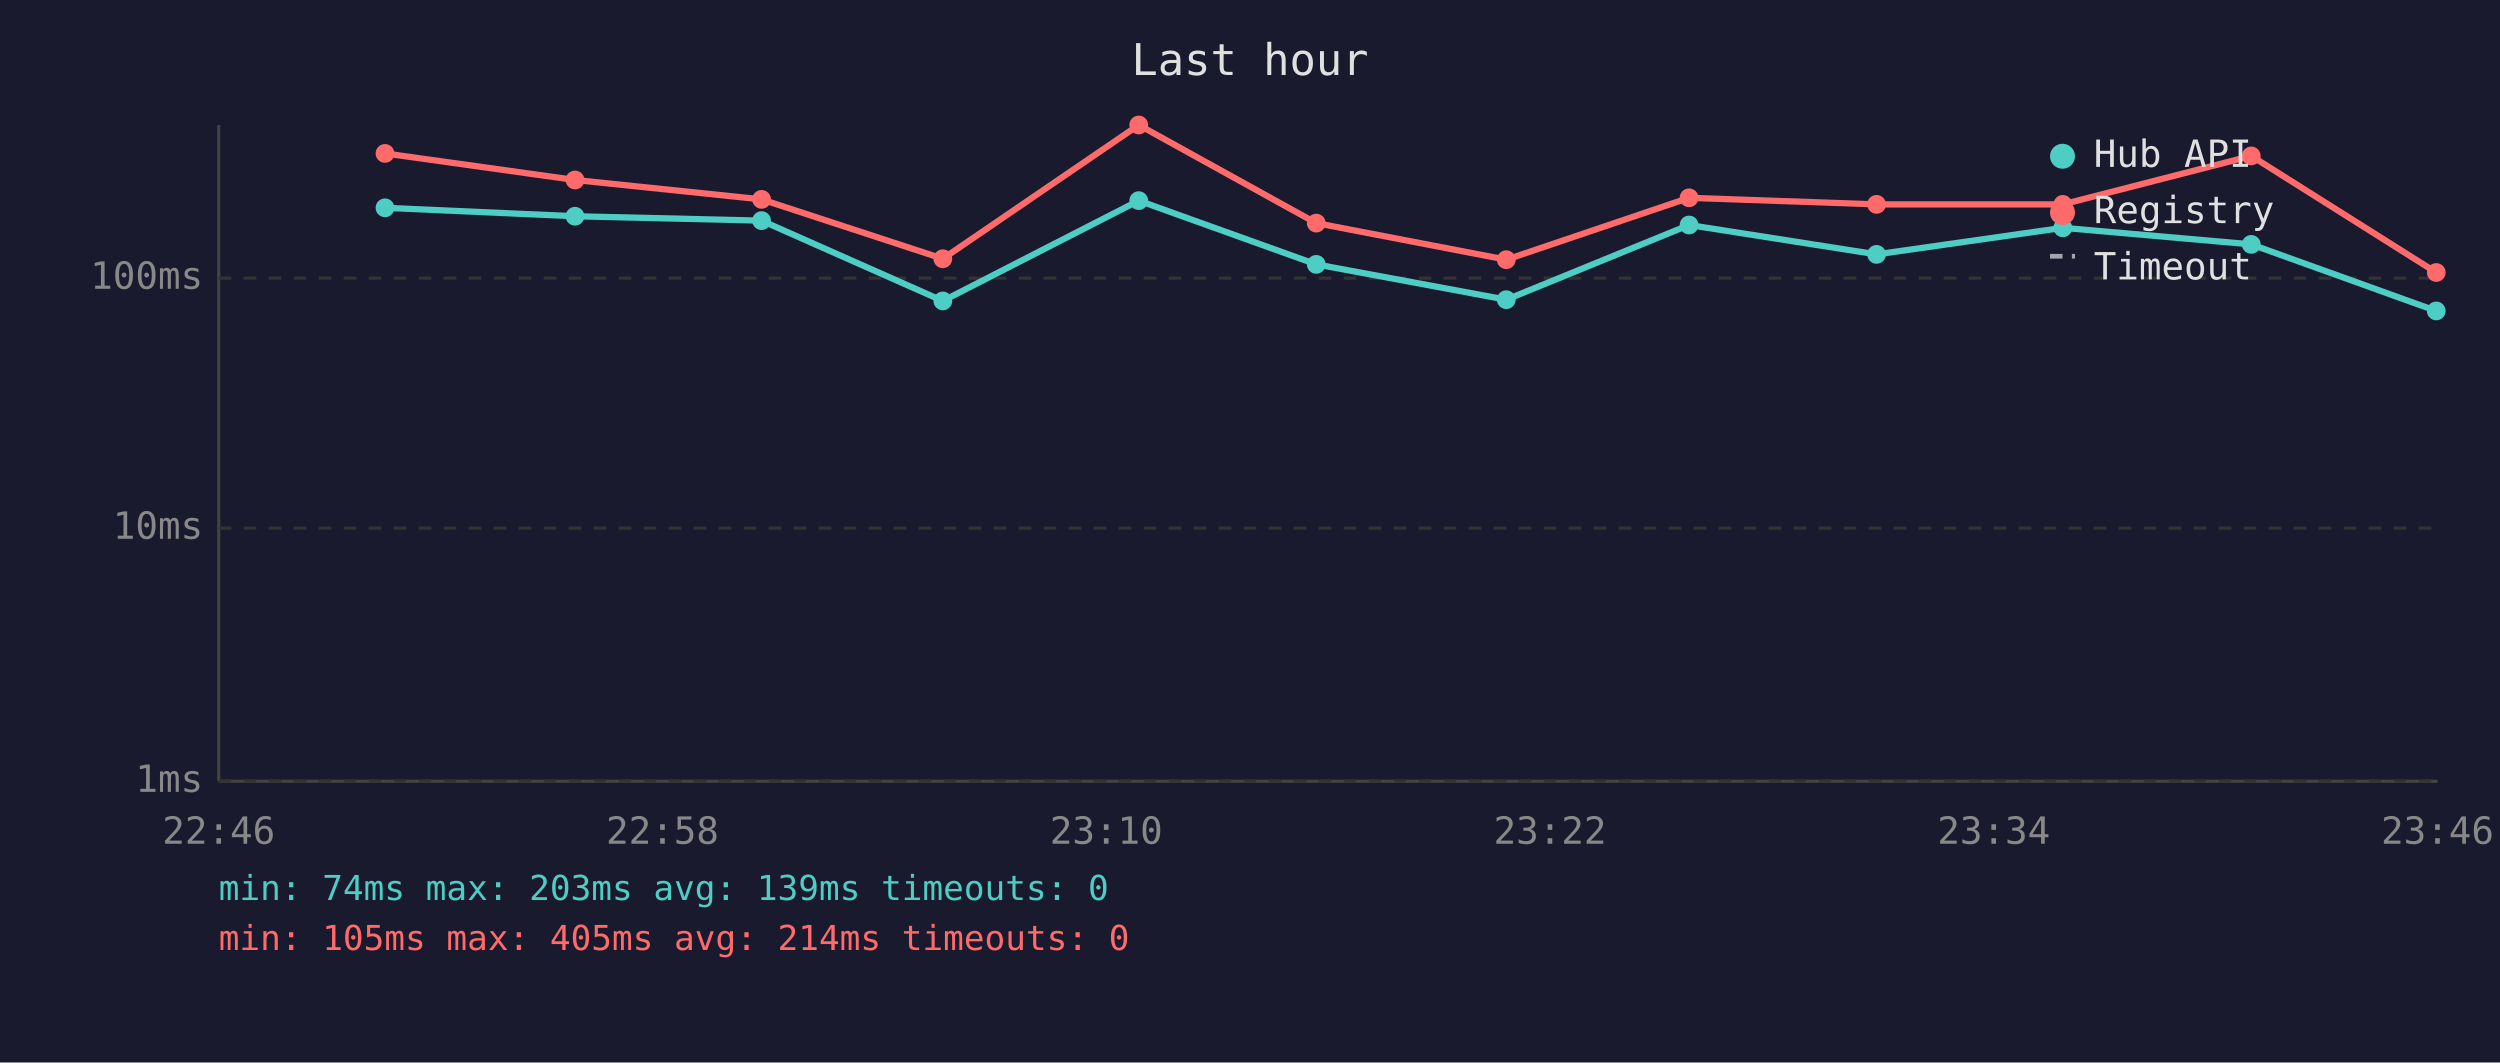
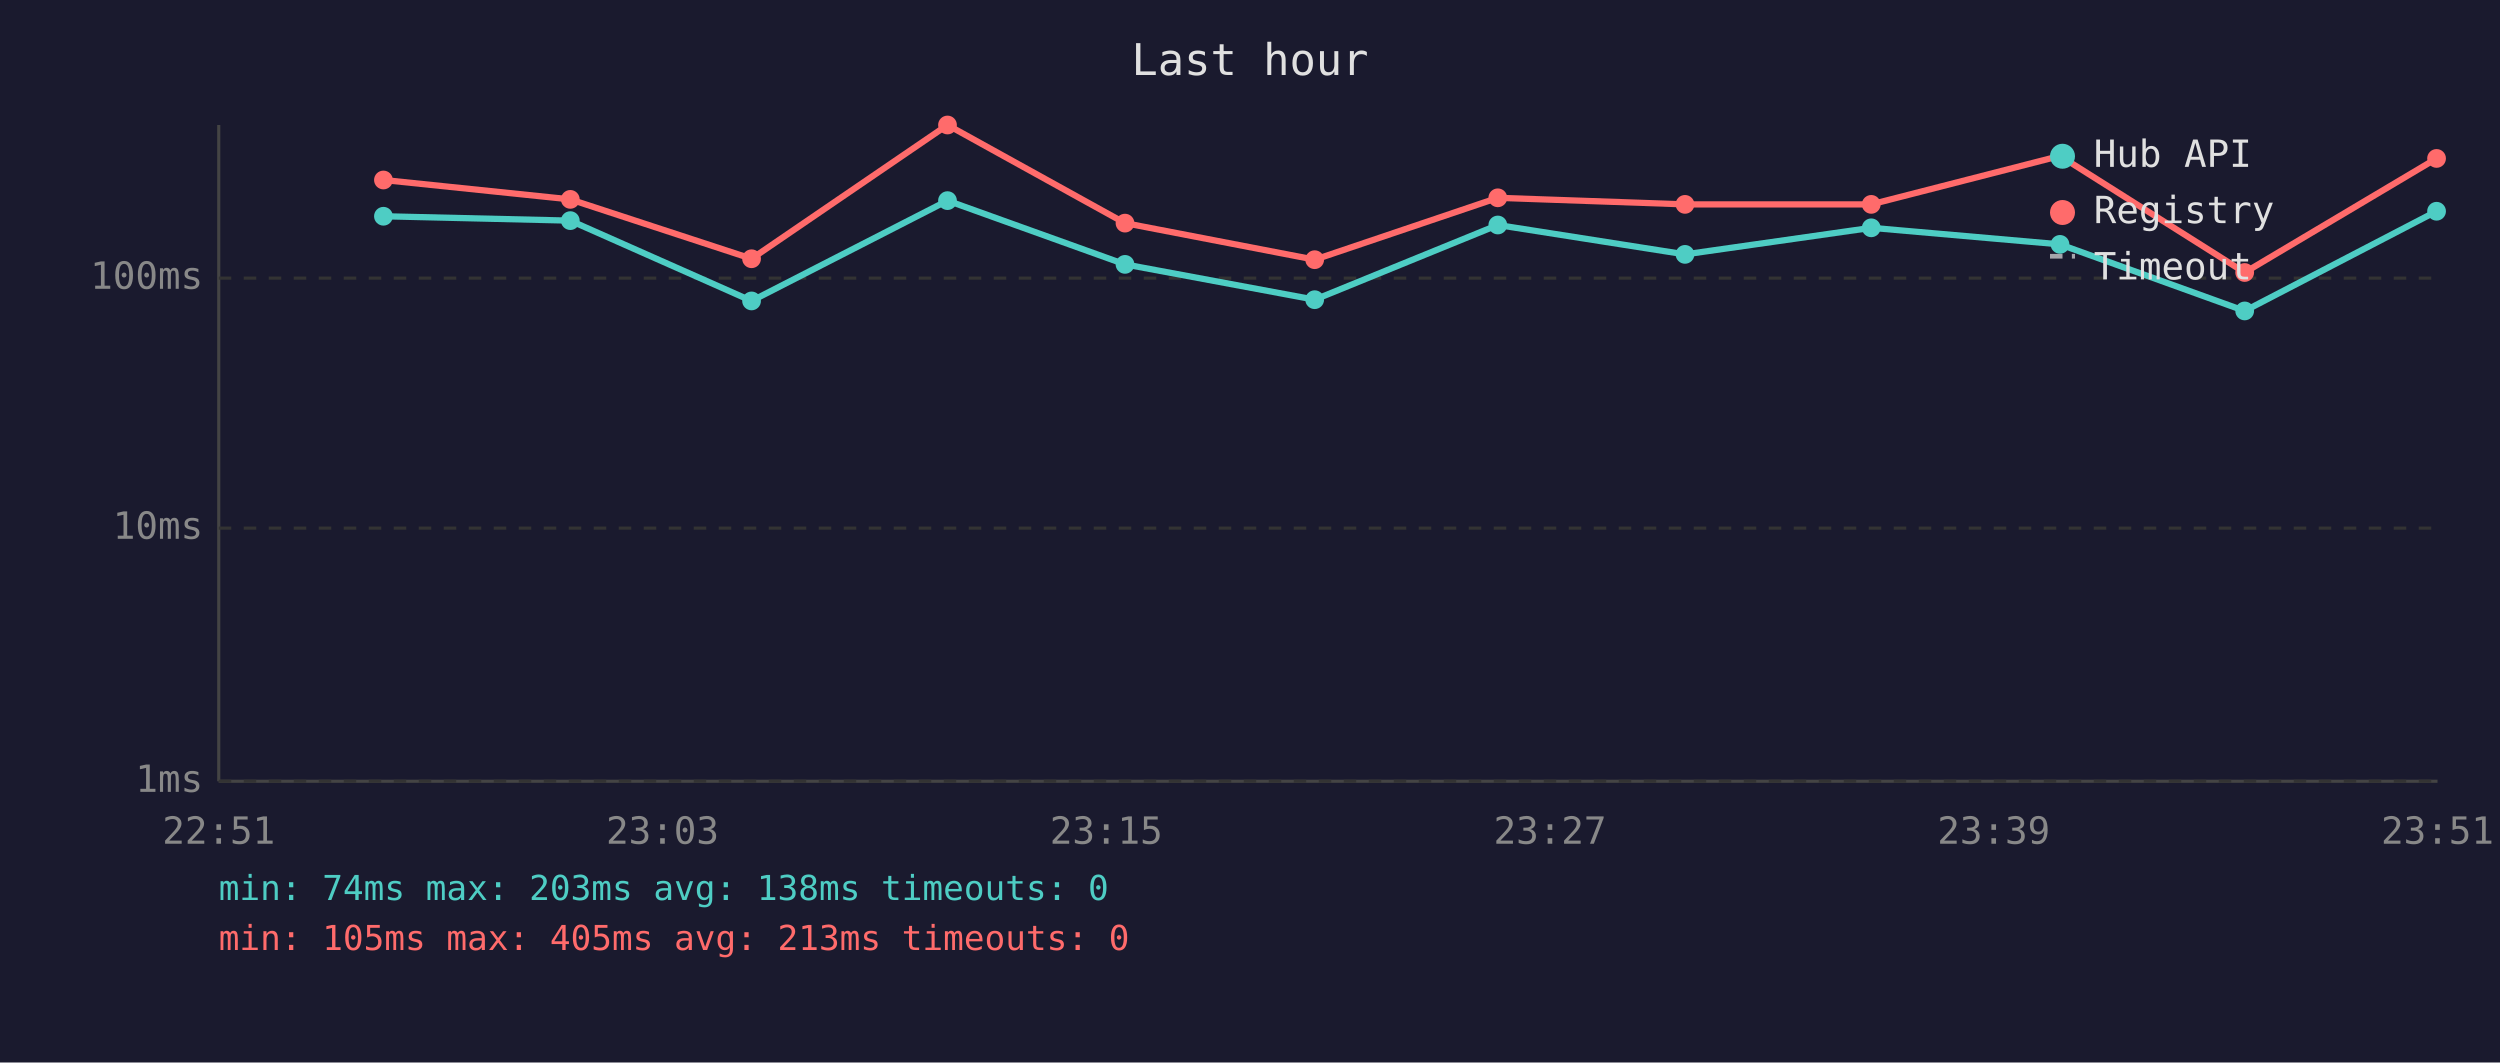
<svg xmlns="http://www.w3.org/2000/svg" viewBox="0 0 800 340" font-family="monospace" font-size="12">
  <rect width="800" height="340" fill="#1a1a2e" />
  <text x="400" y="24" fill="#e0e0e0" font-size="14" text-anchor="middle">Last hour</text>
  <line x1="70" y1="40" x2="70" y2="250" stroke="#444" stroke-width="1" />
  <line x1="70" y1="250" x2="780" y2="250" stroke="#444" stroke-width="1" />
  <line x1="70" y1="250" x2="780" y2="250" stroke="#333" stroke-width="1" stroke-dasharray="4" />
  <text x="65" y="250" fill="#888" text-anchor="end" dominant-baseline="middle">1ms</text>
  <line x1="70" y1="169" x2="780" y2="169" stroke="#333" stroke-width="1" stroke-dasharray="4" />
  <text x="65" y="169" fill="#888" text-anchor="end" dominant-baseline="middle">10ms</text>
  <line x1="70" y1="89" x2="780" y2="89" stroke="#333" stroke-width="1" stroke-dasharray="4" />
  <text x="65" y="89" fill="#888" text-anchor="end" dominant-baseline="middle">100ms</text>
-   <text x="70" y="270" fill="#888" text-anchor="middle">22:46</text>
-   <text x="212" y="270" fill="#888" text-anchor="middle">22:58</text>
-   <text x="354" y="270" fill="#888" text-anchor="middle">23:10</text>
-   <text x="496" y="270" fill="#888" text-anchor="middle">23:22</text>
-   <text x="638" y="270" fill="#888" text-anchor="middle">23:34</text>
-   <text x="780" y="270" fill="#888" text-anchor="middle">23:46</text>
-   <polyline points="123.2,66.5 184.0,69.2 243.7,70.6 301.7,96.3 364.4,64.2 421.2,84.6 482.0,95.9 540.5,72.0 600.5,81.4 660.1,72.9 720.4,78.2 779.6,99.5" fill="none" stroke="#4ecdc4" stroke-width="2" opacity="1" />
-   <circle cx="123.2" cy="66.5" r="3" fill="#4ecdc4" />
-   <circle cx="184.0" cy="69.2" r="3" fill="#4ecdc4" />
-   <circle cx="243.7" cy="70.6" r="3" fill="#4ecdc4" />
-   <circle cx="301.7" cy="96.3" r="3" fill="#4ecdc4" />
-   <circle cx="364.4" cy="64.2" r="3" fill="#4ecdc4" />
-   <circle cx="421.2" cy="84.6" r="3" fill="#4ecdc4" />
-   <circle cx="482.0" cy="95.9" r="3" fill="#4ecdc4" />
-   <circle cx="540.5" cy="72.0" r="3" fill="#4ecdc4" />
-   <circle cx="600.5" cy="81.4" r="3" fill="#4ecdc4" />
-   <circle cx="660.1" cy="72.9" r="3" fill="#4ecdc4" />
-   <circle cx="720.4" cy="78.2" r="3" fill="#4ecdc4" />
-   <circle cx="779.6" cy="99.5" r="3" fill="#4ecdc4" />
-   <polyline points="123.2,49.1 184.0,57.6 243.7,63.8 301.7,82.8 364.4,40.0 421.2,71.4 482.0,83.1 540.5,63.3 600.5,65.4 660.1,65.4 720.4,49.9 779.6,87.2" fill="none" stroke="#ff6b6b" stroke-width="2" opacity="1" />
-   <circle cx="123.2" cy="49.1" r="3" fill="#ff6b6b" />
-   <circle cx="184.0" cy="57.6" r="3" fill="#ff6b6b" />
-   <circle cx="243.7" cy="63.8" r="3" fill="#ff6b6b" />
-   <circle cx="301.7" cy="82.8" r="3" fill="#ff6b6b" />
-   <circle cx="364.4" cy="40.0" r="3" fill="#ff6b6b" />
-   <circle cx="421.2" cy="71.4" r="3" fill="#ff6b6b" />
-   <circle cx="482.0" cy="83.1" r="3" fill="#ff6b6b" />
-   <circle cx="540.5" cy="63.3" r="3" fill="#ff6b6b" />
-   <circle cx="600.5" cy="65.4" r="3" fill="#ff6b6b" />
-   <circle cx="660.1" cy="65.4" r="3" fill="#ff6b6b" />
-   <circle cx="720.4" cy="49.9" r="3" fill="#ff6b6b" />
-   <circle cx="779.6" cy="87.2" r="3" fill="#ff6b6b" />
+   <text x="70" y="270" fill="#888" text-anchor="middle">22:51</text>
+   <text x="212" y="270" fill="#888" text-anchor="middle">23:03</text>
+   <text x="354" y="270" fill="#888" text-anchor="middle">23:15</text>
+   <text x="496" y="270" fill="#888" text-anchor="middle">23:27</text>
+   <text x="638" y="270" fill="#888" text-anchor="middle">23:39</text>
+   <text x="780" y="270" fill="#888" text-anchor="middle">23:51</text>
+   <polyline points="122.7,69.2 182.5,70.6 240.5,96.3 303.2,64.2 360.0,84.6 420.7,95.9 479.3,72.0 539.2,81.4 598.8,72.9 659.2,78.2 718.3,99.5 779.7,67.6" fill="none" stroke="#4ecdc4" stroke-width="2" opacity="1" />
+   <circle cx="122.7" cy="69.2" r="3" fill="#4ecdc4" />
+   <circle cx="182.5" cy="70.6" r="3" fill="#4ecdc4" />
+   <circle cx="240.5" cy="96.3" r="3" fill="#4ecdc4" />
+   <circle cx="303.2" cy="64.2" r="3" fill="#4ecdc4" />
+   <circle cx="360.0" cy="84.6" r="3" fill="#4ecdc4" />
+   <circle cx="420.7" cy="95.9" r="3" fill="#4ecdc4" />
+   <circle cx="479.3" cy="72.0" r="3" fill="#4ecdc4" />
+   <circle cx="539.2" cy="81.4" r="3" fill="#4ecdc4" />
+   <circle cx="598.8" cy="72.9" r="3" fill="#4ecdc4" />
+   <circle cx="659.2" cy="78.2" r="3" fill="#4ecdc4" />
+   <circle cx="718.3" cy="99.5" r="3" fill="#4ecdc4" />
+   <circle cx="779.7" cy="67.6" r="3" fill="#4ecdc4" />
+   <polyline points="122.7,57.6 182.5,63.8 240.5,82.8 303.2,40.0 360.0,71.4 420.7,83.1 479.3,63.3 539.2,65.4 598.8,65.4 659.2,49.9 718.3,87.2 779.7,50.7" fill="none" stroke="#ff6b6b" stroke-width="2" opacity="1" />
+   <circle cx="122.7" cy="57.6" r="3" fill="#ff6b6b" />
+   <circle cx="182.5" cy="63.8" r="3" fill="#ff6b6b" />
+   <circle cx="240.5" cy="82.8" r="3" fill="#ff6b6b" />
+   <circle cx="303.2" cy="40.0" r="3" fill="#ff6b6b" />
+   <circle cx="360.0" cy="71.4" r="3" fill="#ff6b6b" />
+   <circle cx="420.7" cy="83.1" r="3" fill="#ff6b6b" />
+   <circle cx="479.3" cy="63.3" r="3" fill="#ff6b6b" />
+   <circle cx="539.2" cy="65.4" r="3" fill="#ff6b6b" />
+   <circle cx="598.8" cy="65.4" r="3" fill="#ff6b6b" />
+   <circle cx="659.2" cy="49.9" r="3" fill="#ff6b6b" />
+   <circle cx="718.3" cy="87.2" r="3" fill="#ff6b6b" />
+   <circle cx="779.7" cy="50.7" r="3" fill="#ff6b6b" />
  <circle cx="660" cy="50" r="4" fill="#4ecdc4" />
  <text x="670" y="50" fill="#e0e0e0" dominant-baseline="middle">Hub API</text>
  <circle cx="660" cy="68" r="4" fill="#ff6b6b" />
  <text x="670" y="68" fill="#e0e0e0" dominant-baseline="middle">Registry</text>
  <line x1="656" y1="82" x2="664" y2="82" stroke="#e0e0e0" stroke-width="1.5" stroke-dasharray="4,3" opacity="0.7" />
  <text x="670" y="86" fill="#e0e0e0" dominant-baseline="middle">Timeout</text>
-   <text x="70" y="288" fill="#4ecdc4" font-size="11">min: 74ms  max: 203ms  avg: 139ms  timeouts: 0</text>
-   <text x="70" y="304" fill="#ff6b6b" font-size="11">min: 105ms  max: 405ms  avg: 214ms  timeouts: 0</text>
+   <text x="70" y="288" fill="#4ecdc4" font-size="11">min: 74ms  max: 203ms  avg: 138ms  timeouts: 0</text>
+   <text x="70" y="304" fill="#ff6b6b" font-size="11">min: 105ms  max: 405ms  avg: 213ms  timeouts: 0</text>
</svg>
